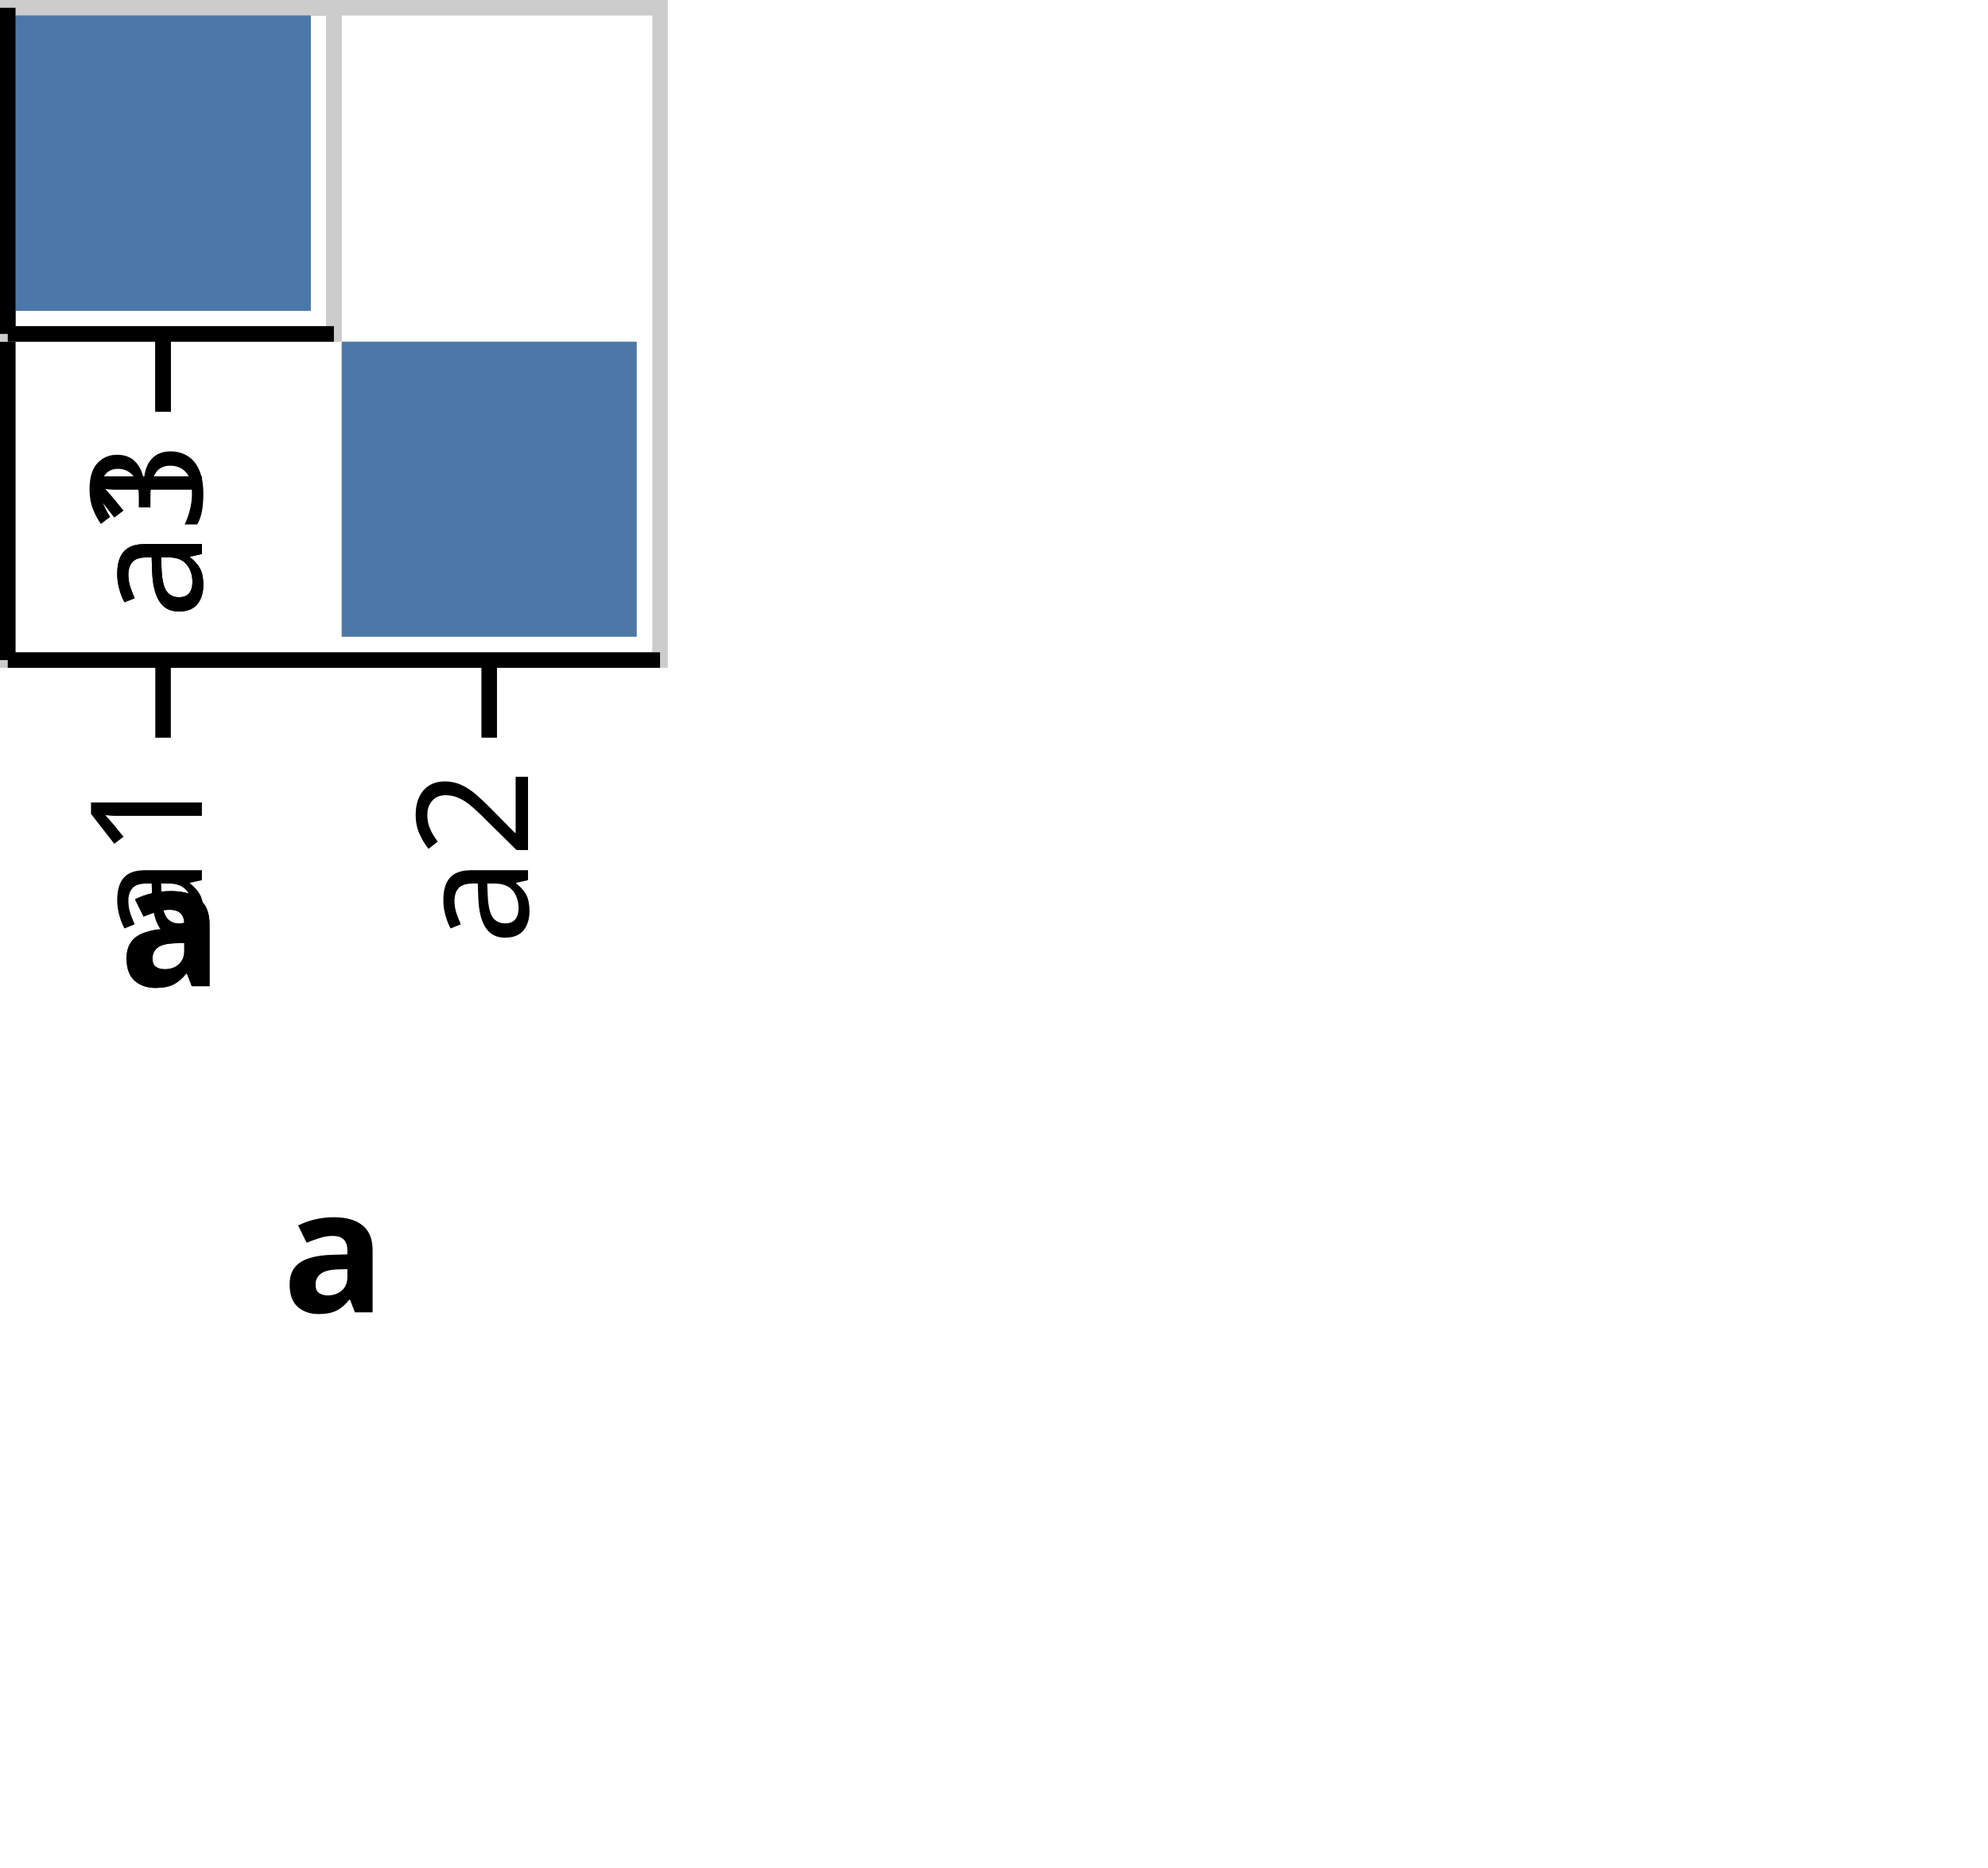
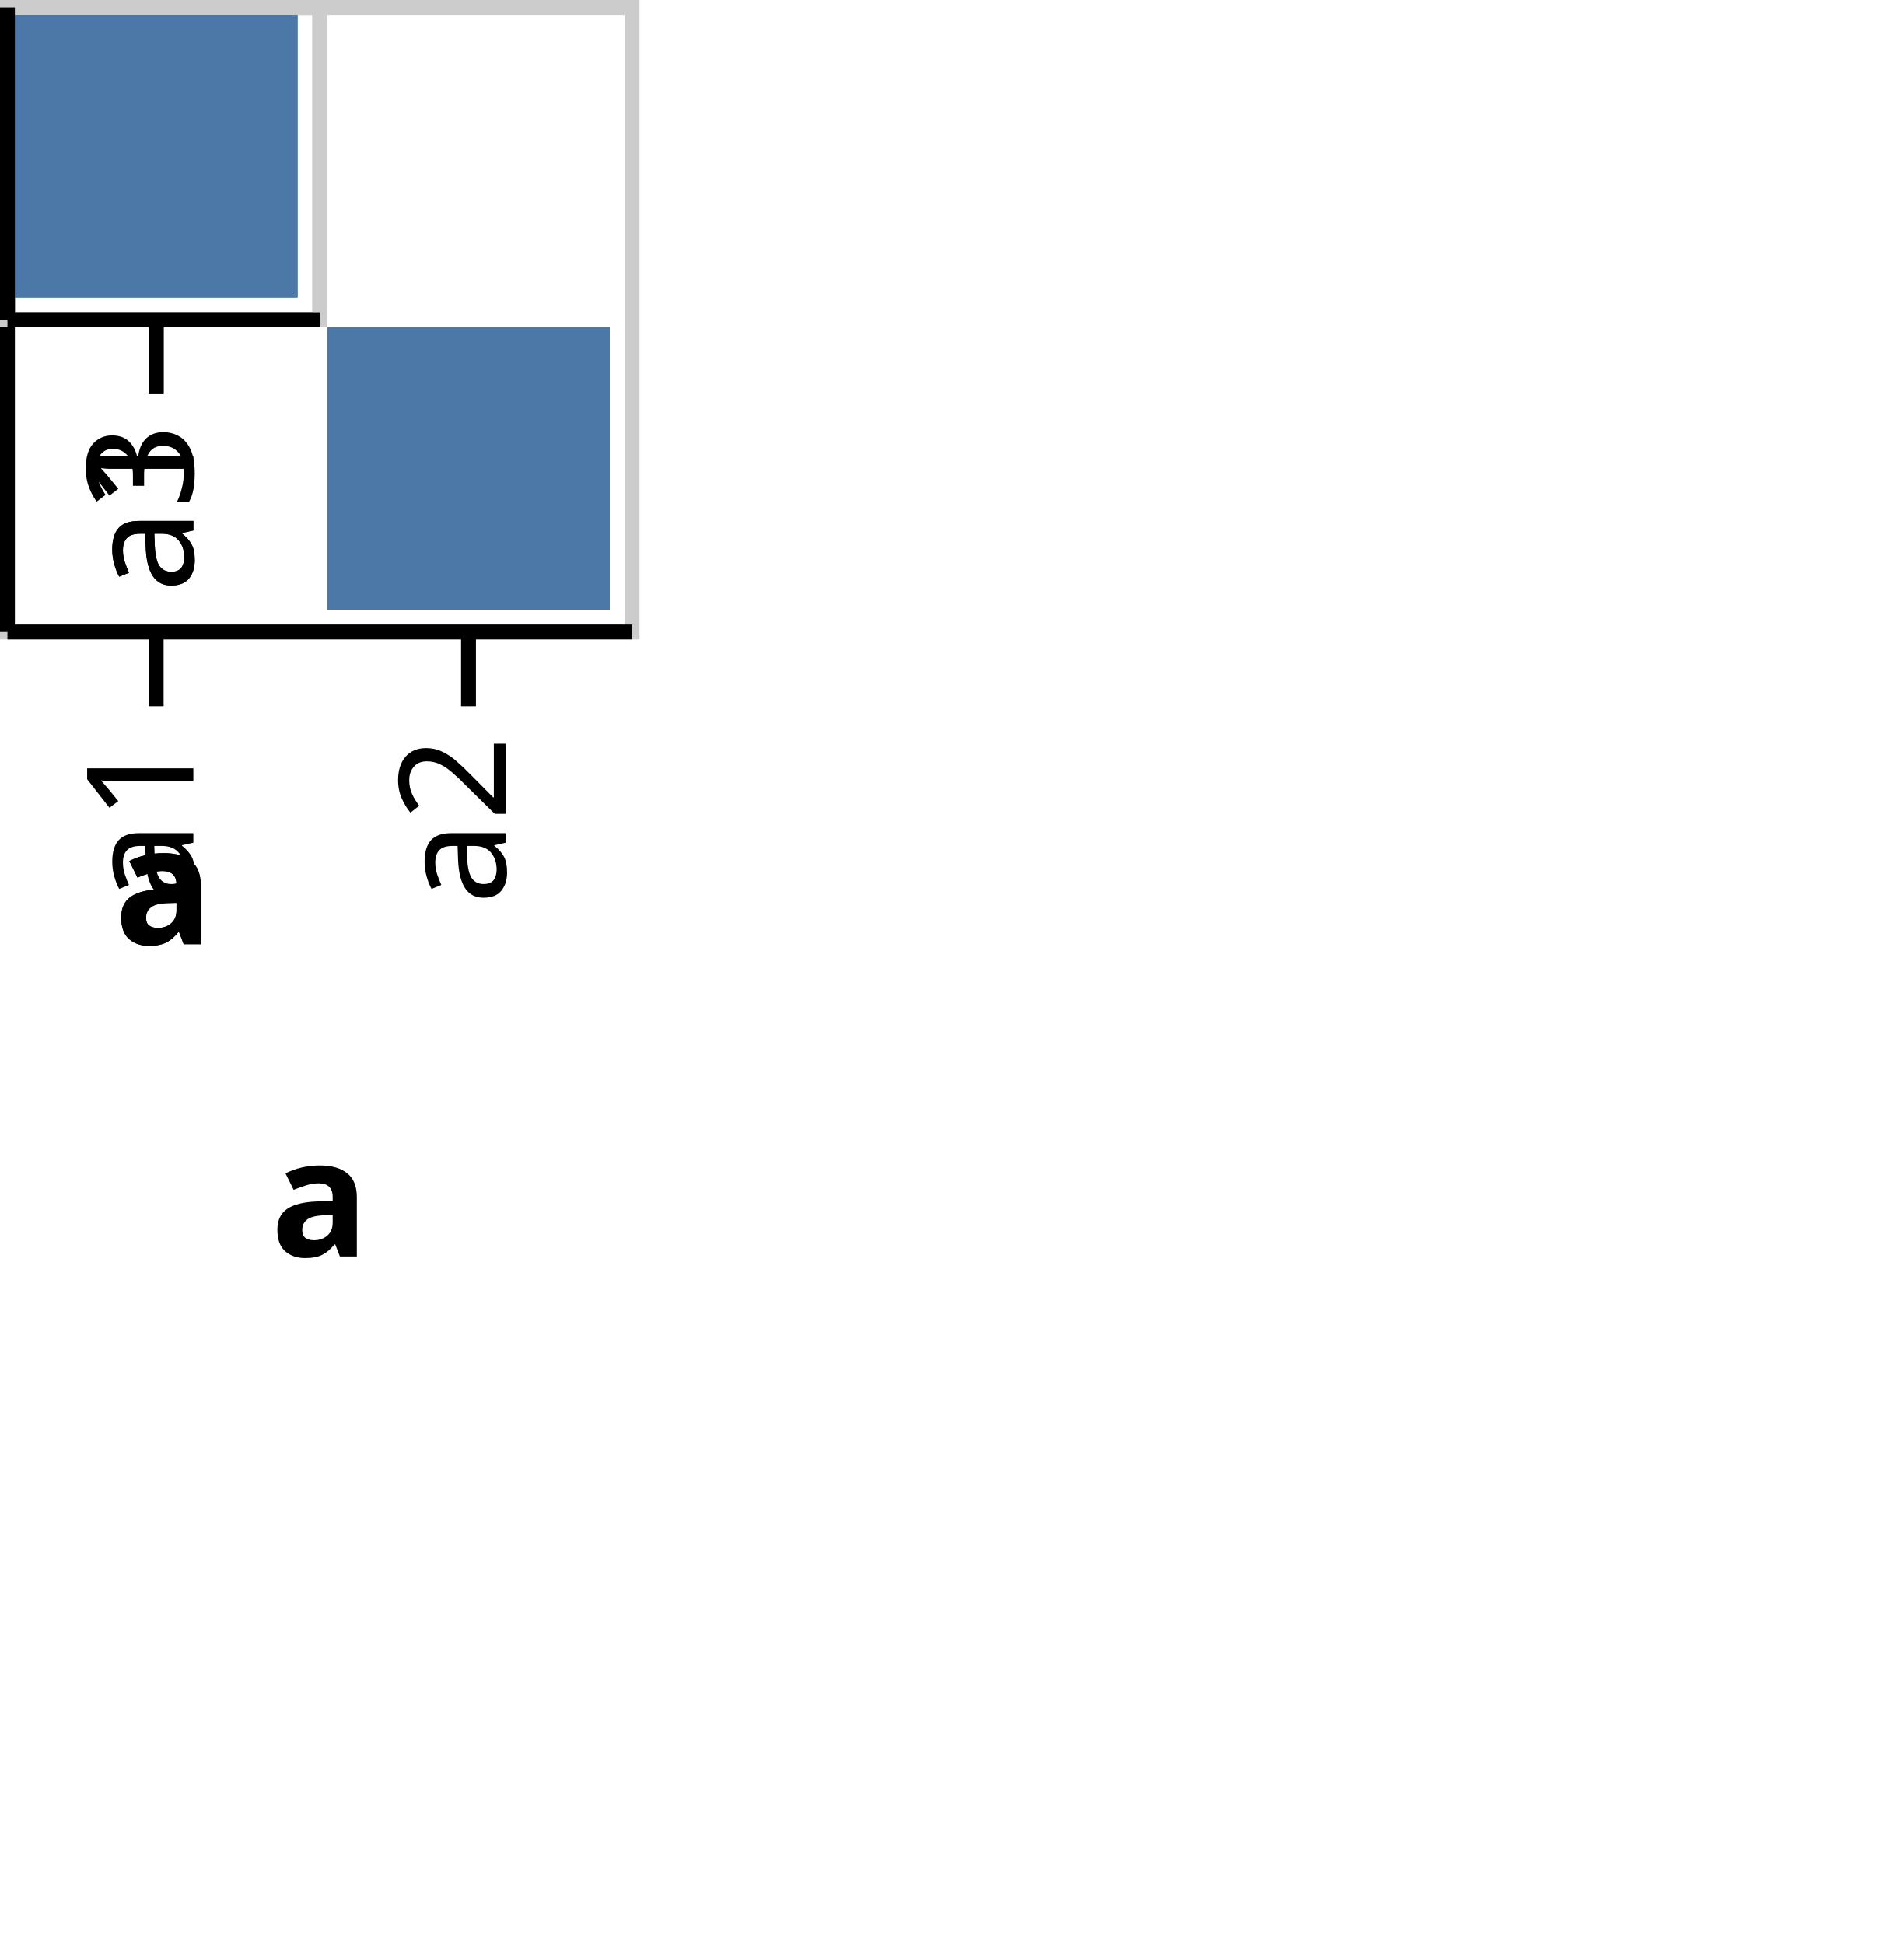
<svg xmlns="http://www.w3.org/2000/svg" class="marks" width="1.7976931348623157e+308" height="1.7976931348623157e+308" viewBox="0 0 1.7976931348623157e+308 1.7976931348623157e+308" version="1.1">
  <g transform="translate(1.7976931348623157e+308,1.7976931348623157e+308)">
    <g class="mark-group role-frame root">
      <g transform="translate(0,0)">
        <path class="background" d="M0,0h0v0h0Z" style="fill: none;" />
        <g>
          <g class="mark-group role-row-title row_title">
            <g transform="translate(-93,-8.988465674311579e+307)">
              <path class="background" d="M0,0h0v0h0Z" style="fill: none;" />
              <g>
                <g class="mark-text role-row-title-text">
                  <text text-anchor="end" transform="translate(0,0) rotate(270)" style="font: bold 11px sans-serif; fill: black;">r</text>
                </g>
              </g>
            </g>
          </g>
          <g class="mark-group role-column-title column_title">
            <g transform="translate(-8.988465674311579e+307,-1.7976931348623157e+308)">
              <path class="background" d="M0,0h0v0h0Z" style="fill: none;" />
              <g>
                <g class="mark-text role-column-title-text">
                  <text text-anchor="middle" transform="translate(0,0)" style="font: bold 11px sans-serif; fill: black;">c</text>
                </g>
              </g>
            </g>
          </g>
          <g class="mark-group role-row-header row_header">
            <g transform="translate(-56,0)">
-               <path class="background" d="M0,0h0v0h0Z" style="fill: none;" />
-               <g>
-                 <g class="mark-text role-title" style="pointer-events: none;">
-                   <text text-anchor="end" transform="translate(-10,3)" style="font: normal 10px sans-serif; fill: #000; opacity: 1;">r1</text>
+               <path class="background" d="M0,0h0v42h0Z" style="fill: none;" />
+               <g>
+                 <g class="mark-text role-title" style="pointer-events: none;">
+                   <text text-anchor="end" transform="translate(-10,24)" style="font: normal 10px sans-serif; fill: #000; opacity: 1;">r1</text>
                </g>
              </g>
            </g>
            <g transform="translate(-56,98)">
-               <path class="background" d="M0,0h0v0h0Z" style="fill: none;" />
-               <g>
-                 <g class="mark-text role-title" style="pointer-events: none;">
-                   <text text-anchor="end" transform="translate(-10,3)" style="font: normal 10px sans-serif; fill: #000; opacity: 1;">r2</text>
+               <path class="background" d="M0,0h0v21h0Z" style="fill: none;" />
+               <g>
+                 <g class="mark-text role-title" style="pointer-events: none;">
+                   <text text-anchor="end" transform="translate(-10,13.5)" style="font: normal 10px sans-serif; fill: #000; opacity: 1;">r2</text>
                </g>
              </g>
            </g>
            <g transform="translate(-56,-1.7976931348623157e+308)">
-               <path class="background" d="M0,0h0v0h0Z" style="fill: none;" />
-               <g>
-                 <g class="mark-text role-title" style="pointer-events: none;">
-                   <text text-anchor="end" transform="translate(-10,3)" style="font: normal 10px sans-serif; fill: #000; opacity: 1;">r3</text>
+               <path class="background" d="M0,0h0v21h0Z" style="fill: none;" />
+               <g>
+                 <g class="mark-text role-title" style="pointer-events: none;">
+                   <text text-anchor="end" transform="translate(-10,13.5)" style="font: normal 10px sans-serif; fill: #000; opacity: 1;">r3</text>
                </g>
              </g>
            </g>
          </g>
          <g class="mark-group role-column-header column_header">
            <g transform="translate(0,-1.7976931348623157e+308)">
-               <path class="background" d="M0,0h0v0h0Z" style="fill: none;" />
-               <g>
-                 <g class="mark-text role-title" style="pointer-events: none;">
-                   <text text-anchor="middle" transform="translate(0,-12)" style="font: normal 10px sans-serif; fill: #000; opacity: 1;">c1</text>
+               <path class="background" d="M0,0h42v0h-42Z" style="fill: none;" />
+               <g>
+                 <g class="mark-text role-title" style="pointer-events: none;">
+                   <text text-anchor="middle" transform="translate(21,-12)" style="font: normal 10px sans-serif; fill: #000; opacity: 1;">c1</text>
                </g>
              </g>
            </g>
            <g transform="translate(53,-1.7976931348623157e+308)">
-               <path class="background" d="M0,0h0v0h0Z" style="fill: none;" />
-               <g>
-                 <g class="mark-text role-title" style="pointer-events: none;">
-                   <text text-anchor="middle" transform="translate(0,-12)" style="font: normal 10px sans-serif; fill: #000; opacity: 1;">c2</text>
+               <path class="background" d="M0,0h21v0h-21Z" style="fill: none;" />
+               <g>
+                 <g class="mark-text role-title" style="pointer-events: none;">
+                   <text text-anchor="middle" transform="translate(10.5,-12)" style="font: normal 10px sans-serif; fill: #000; opacity: 1;">c2</text>
                </g>
              </g>
            </g>
          </g>
          <g class="mark-group role-scope cell">
            <g transform="translate(0,0)">
              <path class="background" d="M0.5,0.5h42v42h-42Z" style="fill: transparent; stroke: #ccc;" />
              <g>
                <g class="mark-rect role-mark child_marks">
                  <path d="M1,1h19v19h-19Z" style="fill: #4c78a8;" />
                  <path d="M22,22h19v19h-19Z" style="fill: #4c78a8;" />
                </g>
                <g class="mark-group role-axis">
                  <g transform="translate(0.5,42.5)">
                    <path class="background" d="M0,0h0v0h0Z" style="pointer-events: none; fill: none;" />
                    <g>
                      <g class="mark-rule role-axis-tick" style="pointer-events: none;">
                        <line transform="translate(10,0)" x2="0" y2="5" style="fill: none; stroke: #000; stroke-width: 1; opacity: 1;" />
                        <line transform="translate(31,0)" x2="0" y2="5" style="fill: none; stroke: #000; stroke-width: 1; opacity: 1;" />
                      </g>
                      <g class="mark-text role-axis-label" style="pointer-events: none;">
                        <text text-anchor="end" transform="translate(9.5,7) rotate(270) translate(0,3)" style="font: 10px sans-serif; fill: #000; opacity: 1;">a1</text>
                        <text text-anchor="end" transform="translate(30.5,7) rotate(270) translate(0,3)" style="font: 10px sans-serif; fill: #000; opacity: 1;">a2</text>
                      </g>
                      <g class="mark-rule role-axis-domain" style="pointer-events: none;">
                        <line transform="translate(0,0)" x2="42" y2="0" style="fill: none; stroke: #000; stroke-width: 1; opacity: 1;" />
                      </g>
                      <g class="mark-text role-axis-title" style="pointer-events: none;">
                        <text text-anchor="middle" transform="translate(21,42)" style="font: bold 11px sans-serif; fill: #000; opacity: 1;">a</text>
                      </g>
                    </g>
                  </g>
                </g>
                <g class="mark-group role-axis">
                  <g transform="translate(0.5,0.5)">
                    <path class="background" d="M0,0h0v0h0Z" style="pointer-events: none; fill: none;" />
                    <g>
                      <g class="mark-rule role-axis-tick" style="pointer-events: none;">
                        <line transform="translate(0,10)" x2="-5" y2="0" style="fill: none; stroke: #000; stroke-width: 1; opacity: 1;" />
                        <line transform="translate(0,31)" x2="-5" y2="0" style="fill: none; stroke: #000; stroke-width: 1; opacity: 1;" />
                      </g>
                      <g class="mark-text role-axis-label" style="pointer-events: none;">
                        <text text-anchor="end" transform="translate(-7,12.5)" style="font: 10px sans-serif; fill: #000; opacity: 1;">b1</text>
                        <text text-anchor="end" transform="translate(-7,33.5)" style="font: 10px sans-serif; fill: #000; opacity: 1;">b2</text>
                      </g>
                      <g class="mark-rule role-axis-domain" style="pointer-events: none;">
                        <line transform="translate(0,0)" x2="0" y2="42" style="fill: none; stroke: #000; stroke-width: 1; opacity: 1;" />
                      </g>
                      <g class="mark-text role-axis-title" style="pointer-events: none;">
                        <text text-anchor="middle" transform="translate(-32,21) rotate(-90) translate(0,-2)" style="font: bold 11px sans-serif; fill: #000; opacity: 1;">b</text>
                      </g>
                    </g>
                  </g>
                </g>
              </g>
            </g>
            <g transform="translate(53,0)">
              <path class="background" d="M0.5,0.5h0v0h0Z" style="fill: transparent; stroke: #ccc;" />
              <g />
            </g>
            <g transform="translate(0,98)">
              <path class="background" d="M0.5,0.5h0v0h0Z" style="fill: transparent; stroke: #ccc;" />
              <g />
            </g>
            <g transform="translate(-1.7976931348623157e+308,-1.7976931348623157e+308)">
              <path class="background" d="M0.5,0.5h21v21h-21Z" style="fill: transparent; stroke: #ccc;" />
              <g>
                <g class="mark-rect role-mark child_marks">
                  <path d="M1,1h19v19h-19Z" style="fill: #4c78a8;" />
                </g>
                <g class="mark-group role-axis">
                  <g transform="translate(0.5,21.5)">
                    <path class="background" d="M0,0h0v0h0Z" style="pointer-events: none; fill: none;" />
                    <g>
                      <g class="mark-rule role-axis-tick" style="pointer-events: none;">
                        <line transform="translate(10,0)" x2="0" y2="5" style="fill: none; stroke: #000; stroke-width: 1; opacity: 1;" />
                      </g>
                      <g class="mark-text role-axis-label" style="pointer-events: none;">
                        <text text-anchor="end" transform="translate(9.5,7) rotate(270) translate(0,3)" style="font: 10px sans-serif; fill: #000; opacity: 1;">a1</text>
                      </g>
                      <g class="mark-rule role-axis-domain" style="pointer-events: none;">
                        <line transform="translate(0,0)" x2="21" y2="0" style="fill: none; stroke: #000; stroke-width: 1; opacity: 1;" />
                      </g>
                      <g class="mark-text role-axis-title" style="pointer-events: none;">
                        <text text-anchor="middle" transform="translate(10.5,42)" style="font: bold 11px sans-serif; fill: #000; opacity: 1;">a</text>
                      </g>
                    </g>
                  </g>
                </g>
                <g class="mark-group role-axis">
                  <g transform="translate(0.5,0.5)">
                    <path class="background" d="M0,0h0v0h0Z" style="pointer-events: none; fill: none;" />
                    <g>
                      <g class="mark-rule role-axis-tick" style="pointer-events: none;">
                        <line transform="translate(0,10)" x2="-5" y2="0" style="fill: none; stroke: #000; stroke-width: 1; opacity: 1;" />
                      </g>
                      <g class="mark-text role-axis-label" style="pointer-events: none;">
                        <text text-anchor="end" transform="translate(-7,12.5)" style="font: 10px sans-serif; fill: #000; opacity: 1;">b1</text>
                      </g>
                      <g class="mark-rule role-axis-domain" style="pointer-events: none;">
                        <line transform="translate(0,0)" x2="0" y2="21" style="fill: none; stroke: #000; stroke-width: 1; opacity: 1;" />
                      </g>
                      <g class="mark-text role-axis-title" style="pointer-events: none;">
                        <text text-anchor="middle" transform="translate(-32,10.5) rotate(-90) translate(0,-2)" style="font: bold 11px sans-serif; fill: #000; opacity: 1;">b</text>
                      </g>
                    </g>
                  </g>
                </g>
              </g>
            </g>
            <g transform="translate(0,-1.7976931348623157e+308)">
              <path class="background" d="M0.5,0.5h0v0h0Z" style="fill: transparent; stroke: #ccc;" />
              <g />
            </g>
            <g transform="translate(-1.7976931348623157e+308,-1.7976931348623157e+308)">
              <path class="background" d="M0.5,0.5h21v21h-21Z" style="fill: transparent; stroke: #ccc;" />
              <g>
                <g class="mark-rect role-mark child_marks">
                  <path d="M1,1h19v19h-19Z" style="fill: #4c78a8;" />
                </g>
                <g class="mark-group role-axis">
                  <g transform="translate(0.5,21.5)">
                    <path class="background" d="M0,0h0v0h0Z" style="pointer-events: none; fill: none;" />
                    <g>
                      <g class="mark-rule role-axis-tick" style="pointer-events: none;">
                        <line transform="translate(10,0)" x2="0" y2="5" style="fill: none; stroke: #000; stroke-width: 1; opacity: 1;" />
                      </g>
                      <g class="mark-text role-axis-label" style="pointer-events: none;">
                        <text text-anchor="end" transform="translate(9.5,7) rotate(270) translate(0,3)" style="font: 10px sans-serif; fill: #000; opacity: 1;">a3</text>
                      </g>
                      <g class="mark-rule role-axis-domain" style="pointer-events: none;">
                        <line transform="translate(0,0)" x2="21" y2="0" style="fill: none; stroke: #000; stroke-width: 1; opacity: 1;" />
                      </g>
                      <g class="mark-text role-axis-title" style="pointer-events: none;">
                        <text text-anchor="middle" transform="translate(10.5,42)" style="font: bold 11px sans-serif; fill: #000; opacity: 1;">a</text>
                      </g>
                    </g>
                  </g>
                </g>
                <g class="mark-group role-axis">
                  <g transform="translate(0.5,0.5)">
                    <path class="background" d="M0,0h0v0h0Z" style="pointer-events: none; fill: none;" />
                    <g>
                      <g class="mark-rule role-axis-tick" style="pointer-events: none;">
                        <line transform="translate(0,10)" x2="-5" y2="0" style="fill: none; stroke: #000; stroke-width: 1; opacity: 1;" />
                      </g>
                      <g class="mark-text role-axis-label" style="pointer-events: none;">
                        <text text-anchor="end" transform="translate(-7,12.5)" style="font: 10px sans-serif; fill: #000; opacity: 1;">b2</text>
                      </g>
                      <g class="mark-rule role-axis-domain" style="pointer-events: none;">
                        <line transform="translate(0,0)" x2="0" y2="21" style="fill: none; stroke: #000; stroke-width: 1; opacity: 1;" />
                      </g>
                      <g class="mark-text role-axis-title" style="pointer-events: none;">
                        <text text-anchor="middle" transform="translate(-32,10.5) rotate(-90) translate(0,-2)" style="font: bold 11px sans-serif; fill: #000; opacity: 1;">b</text>
                      </g>
                    </g>
                  </g>
                </g>
              </g>
            </g>
          </g>
        </g>
      </g>
    </g>
  </g>
</svg>
